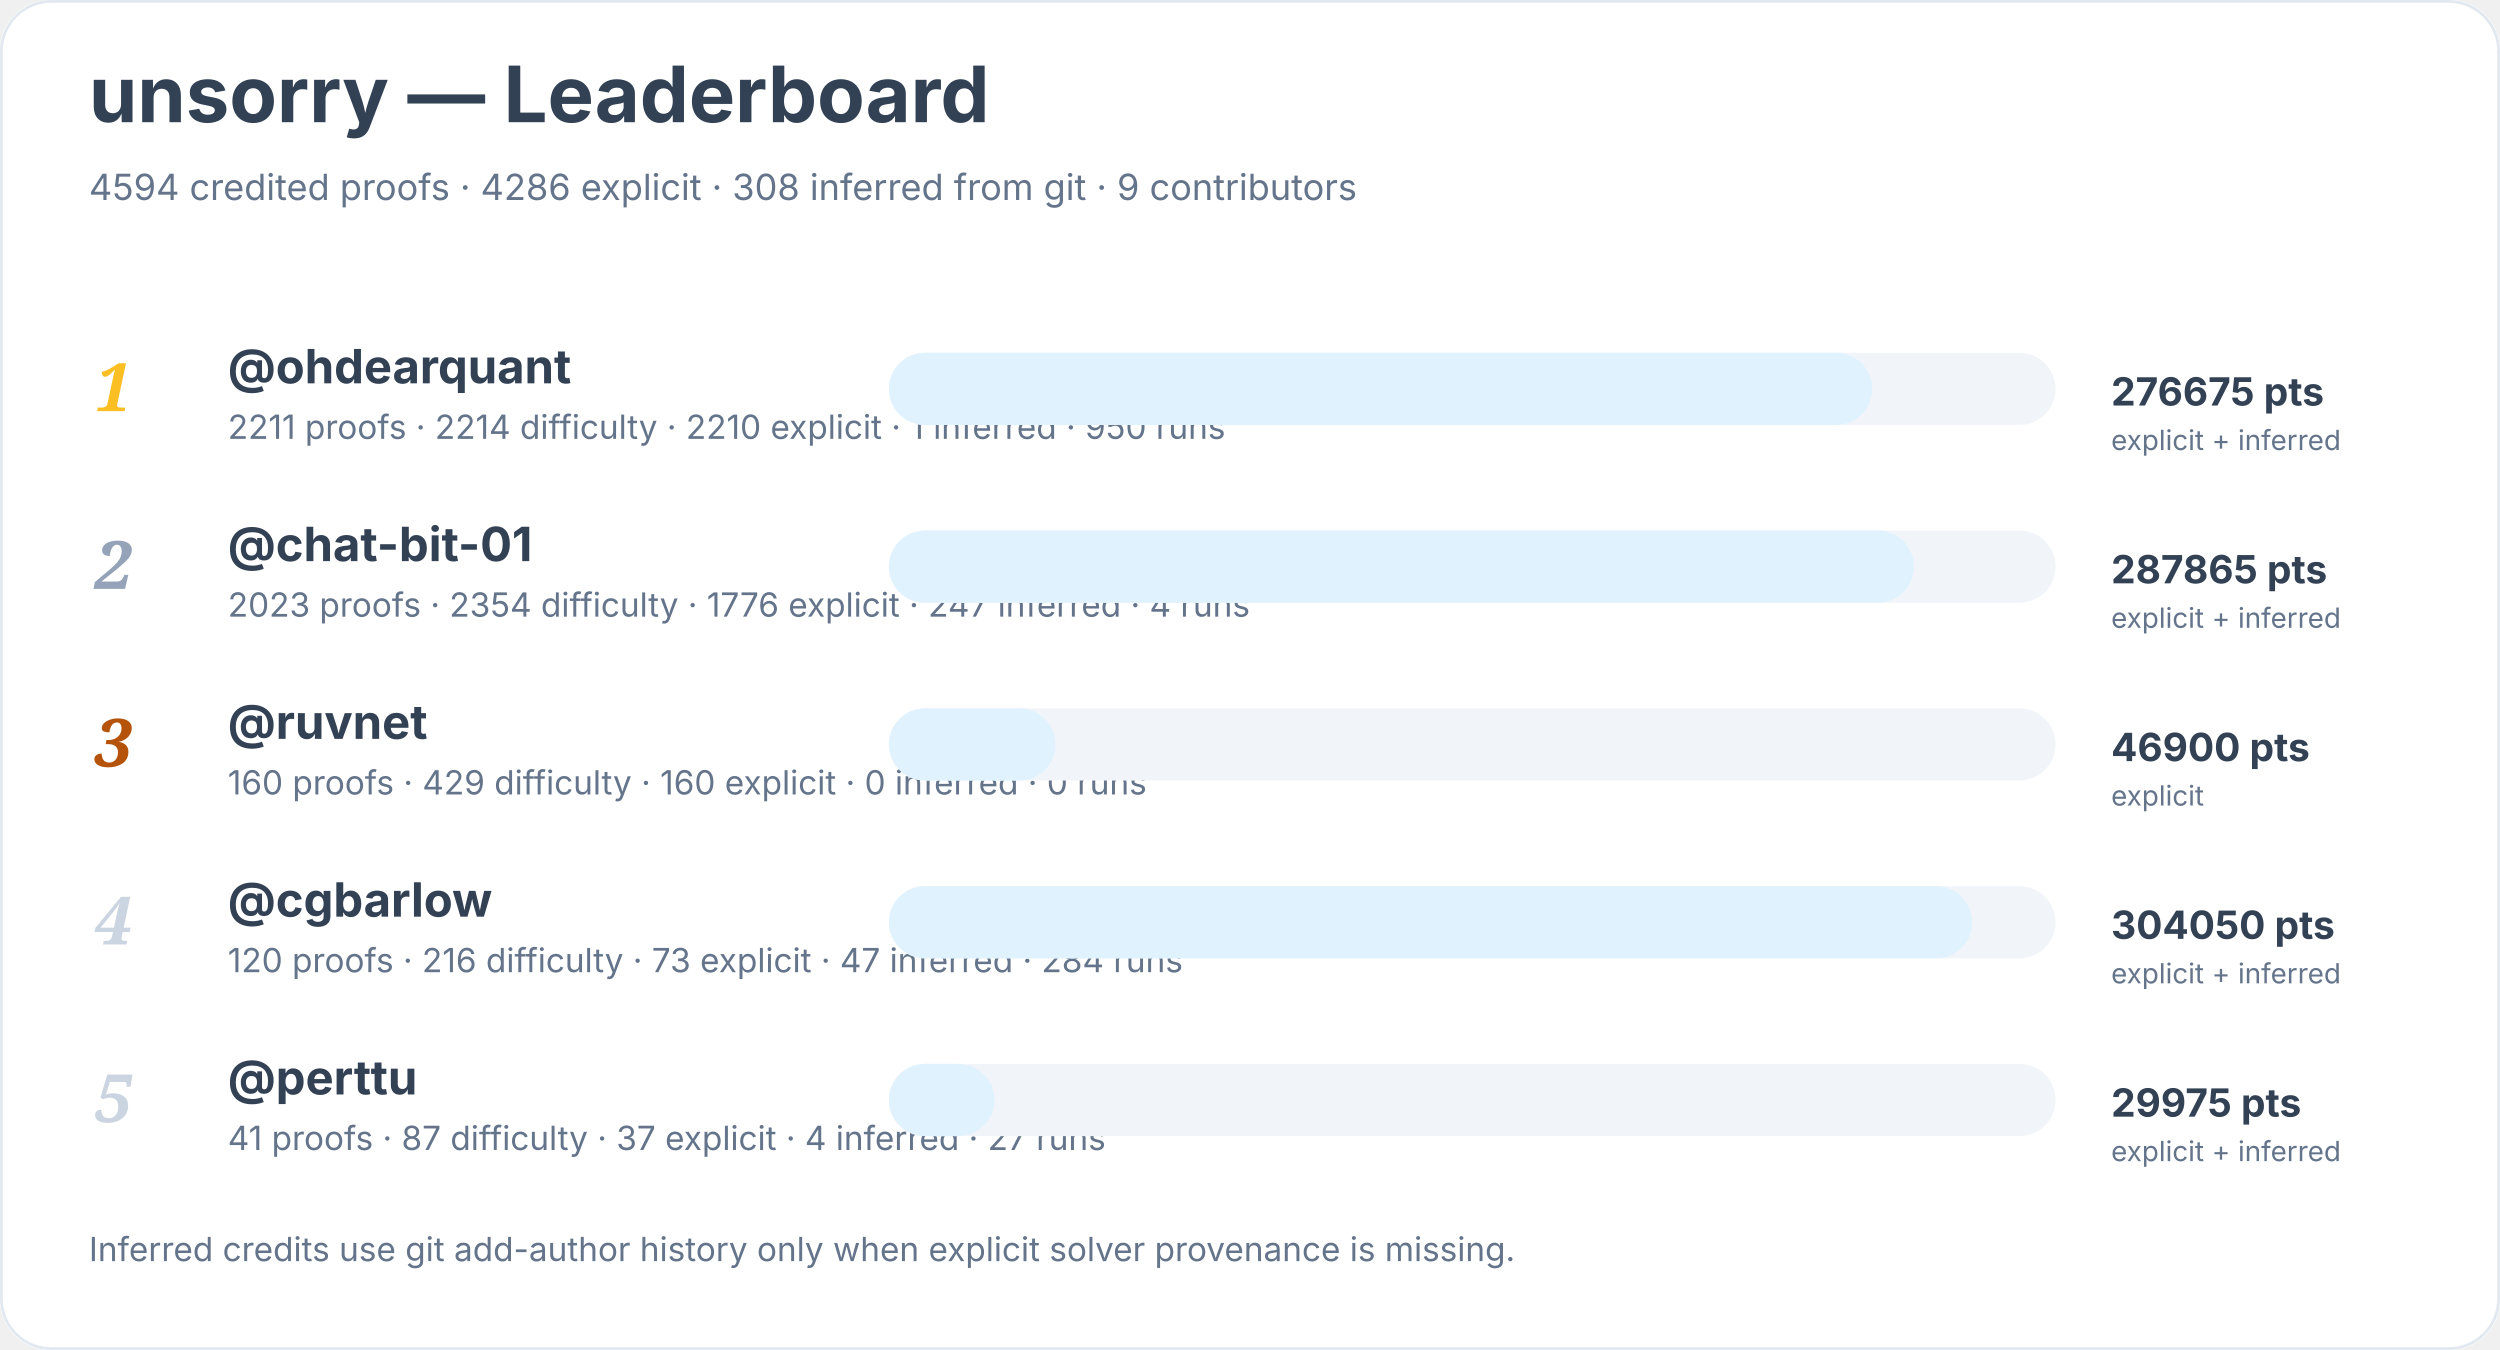
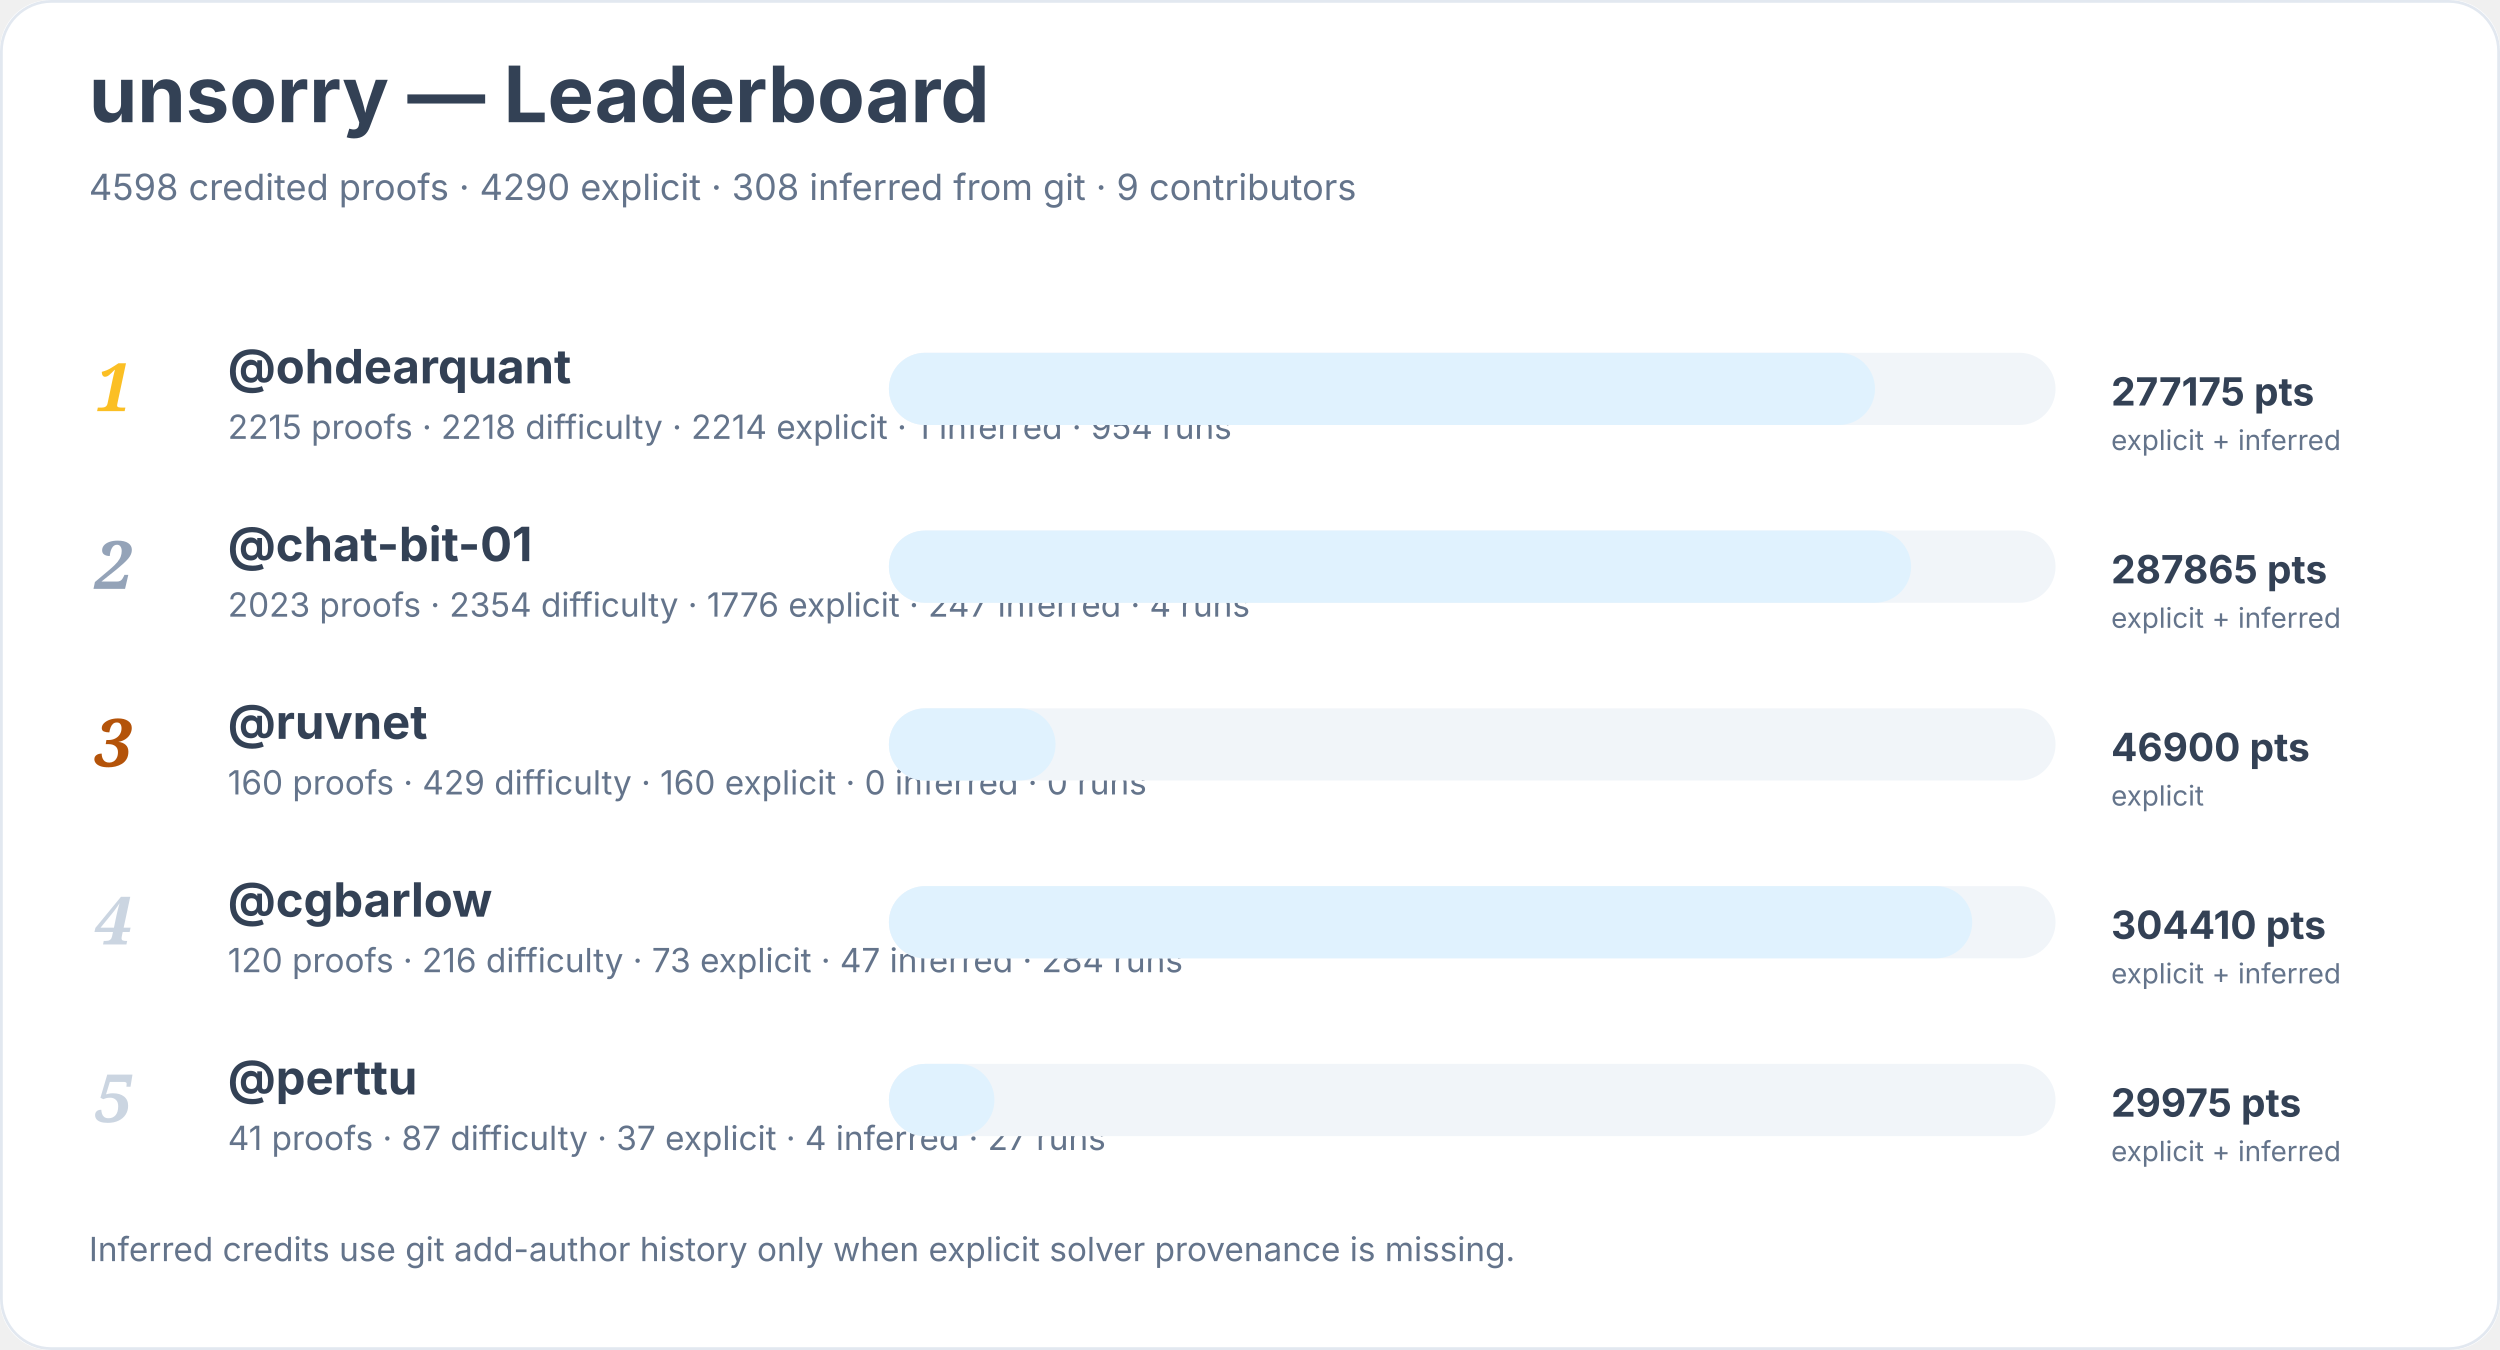
<svg xmlns="http://www.w3.org/2000/svg" width="900" height="486" viewBox="0 0 900 486" role="img" aria-labelledby="title desc">
  <rect width="900" height="100%" rx="18" fill="#ffffff" />
  <rect x="0.5" y="0.5" width="899" height="485" rx="18" fill="none" stroke="#e2e8f0" />
  <text x="32" y="44" font-family="Inter, system-ui, sans-serif" font-size="28" font-weight="700" fill="#334155">unsorry — Leaderboard</text>
-   <text x="32" y="72" font-family="Inter, system-ui, sans-serif" font-size="13" fill="#64748b">4594 credited proofs · 4286 explicit · 308 inferred from git · 9 contributors</text>
+   <text x="32" y="72" font-family="Inter, system-ui, sans-serif" font-size="13" fill="#64748b">4598 credited proofs · 4290 explicit · 308 inferred from git · 9 contributors</text>
  <text x="34" y="148" font-family="Georgia, serif" font-size="24" font-style="italic" font-weight="700" fill="#fbbf24">1</text>
  <a href="https://github.com/ohdearquant">
    <text x="82" y="138" font-family="Inter, system-ui, sans-serif" font-size="17" font-weight="650" fill="#334155">@ohdearquant</text>
  </a>
-   <text x="82" y="158" font-family="Inter, system-ui, sans-serif" font-size="12" fill="#64748b">2211 proofs · 2214 difficulty · 2210 explicit · 1 inferred · 950 runs</text>
+   <text x="82" y="158" font-family="Inter, system-ui, sans-serif" font-size="12" fill="#64748b">2215 proofs · 2218 difficulty · 2214 explicit · 1 inferred · 954 runs</text>
  <rect x="320" y="127" width="420" height="26" rx="13" fill="#f1f5f9" />
-   <rect x="320" y="127" width="354" height="26" rx="13" fill="#e0f2fe" />
-   <text x="760" y="146" font-family="Inter, system-ui, sans-serif" font-size="14" font-weight="700" fill="#334155">276675 pts</text>
+   <rect x="320" y="127" width="355" height="26" rx="13" fill="#e0f2fe" />
+   <text x="760" y="146" font-family="Inter, system-ui, sans-serif" font-size="14" font-weight="700" fill="#334155">277175 pts</text>
  <text x="760" y="162" font-family="Inter, system-ui, sans-serif" font-size="10" fill="#64748b">explicit + inferred</text>
  <text x="34" y="212" font-family="Georgia, serif" font-size="24" font-style="italic" font-weight="700" fill="#94a3b8">2</text>
  <a href="https://github.com/chat-bit-01">
    <text x="82" y="202" font-family="Inter, system-ui, sans-serif" font-size="17" font-weight="650" fill="#334155">@chat-bit-01</text>
  </a>
  <text x="82" y="222" font-family="Inter, system-ui, sans-serif" font-size="12" fill="#64748b">2023 proofs · 2354 difficulty · 1776 explicit · 247 inferred · 4 runs</text>
  <rect x="320" y="191" width="420" height="26" rx="13" fill="#f1f5f9" />
-   <rect x="320" y="191" width="369" height="26" rx="13" fill="#e0f2fe" />
+   <rect x="320" y="191" width="368" height="26" rx="13" fill="#e0f2fe" />
  <text x="760" y="210" font-family="Inter, system-ui, sans-serif" font-size="14" font-weight="700" fill="#334155">287865 pts</text>
  <text x="760" y="226" font-family="Inter, system-ui, sans-serif" font-size="10" fill="#64748b">explicit + inferred</text>
  <text x="34" y="276" font-family="Georgia, serif" font-size="24" font-style="italic" font-weight="700" fill="#b45309">3</text>
  <a href="https://github.com/ruvnet">
    <text x="82" y="266" font-family="Inter, system-ui, sans-serif" font-size="17" font-weight="650" fill="#334155">@ruvnet</text>
  </a>
  <text x="82" y="286" font-family="Inter, system-ui, sans-serif" font-size="12" fill="#64748b">160 proofs · 429 difficulty · 160 explicit · 0 inferred · 0 runs</text>
  <rect x="320" y="255" width="420" height="26" rx="13" fill="#f1f5f9" />
  <rect x="320" y="255" width="60" height="26" rx="13" fill="#e0f2fe" />
  <text x="760" y="274" font-family="Inter, system-ui, sans-serif" font-size="14" font-weight="700" fill="#334155">46900 pts</text>
  <text x="760" y="290" font-family="Inter, system-ui, sans-serif" font-size="10" fill="#64748b">explicit</text>
  <text x="34" y="340" font-family="Georgia, serif" font-size="24" font-style="italic" font-weight="700" fill="#cbd5e1">4</text>
  <a href="https://github.com/cgbarlow">
    <text x="82" y="330" font-family="Inter, system-ui, sans-serif" font-size="17" font-weight="650" fill="#334155">@cgbarlow</text>
  </a>
  <text x="82" y="350" font-family="Inter, system-ui, sans-serif" font-size="12" fill="#64748b">120 proofs · 216 difficulty · 73 explicit · 47 inferred · 284 runs</text>
  <rect x="320" y="319" width="420" height="26" rx="13" fill="#f1f5f9" />
  <rect x="320" y="319" width="390" height="26" rx="13" fill="#e0f2fe" />
-   <text x="760" y="338" font-family="Inter, system-ui, sans-serif" font-size="14" font-weight="700" fill="#334155">304050 pts</text>
+   <text x="760" y="338" font-family="Inter, system-ui, sans-serif" font-size="14" font-weight="700" fill="#334155">304410 pts</text>
  <text x="760" y="354" font-family="Inter, system-ui, sans-serif" font-size="10" fill="#64748b">explicit + inferred</text>
  <text x="34" y="404" font-family="Georgia, serif" font-size="24" font-style="italic" font-weight="700" fill="#cbd5e1">5</text>
  <a href="https://github.com/perttu">
    <text x="82" y="394" font-family="Inter, system-ui, sans-serif" font-size="17" font-weight="650" fill="#334155">@perttu</text>
  </a>
  <text x="82" y="414" font-family="Inter, system-ui, sans-serif" font-size="12" fill="#64748b">41 proofs · 87 difficulty · 37 explicit · 4 inferred · 27 runs</text>
  <rect x="320" y="383" width="420" height="26" rx="13" fill="#f1f5f9" />
  <rect x="320" y="383" width="38" height="26" rx="13" fill="#e0f2fe" />
  <text x="760" y="402" font-family="Inter, system-ui, sans-serif" font-size="14" font-weight="700" fill="#334155">29975 pts</text>
  <text x="760" y="418" font-family="Inter, system-ui, sans-serif" font-size="10" fill="#64748b">explicit + inferred</text>
  <text x="32" y="454" font-family="Inter, system-ui, sans-serif" font-size="12" fill="#64748b">Inferred credits use git add-author history only when explicit solver provenance is missing.</text>
</svg>
